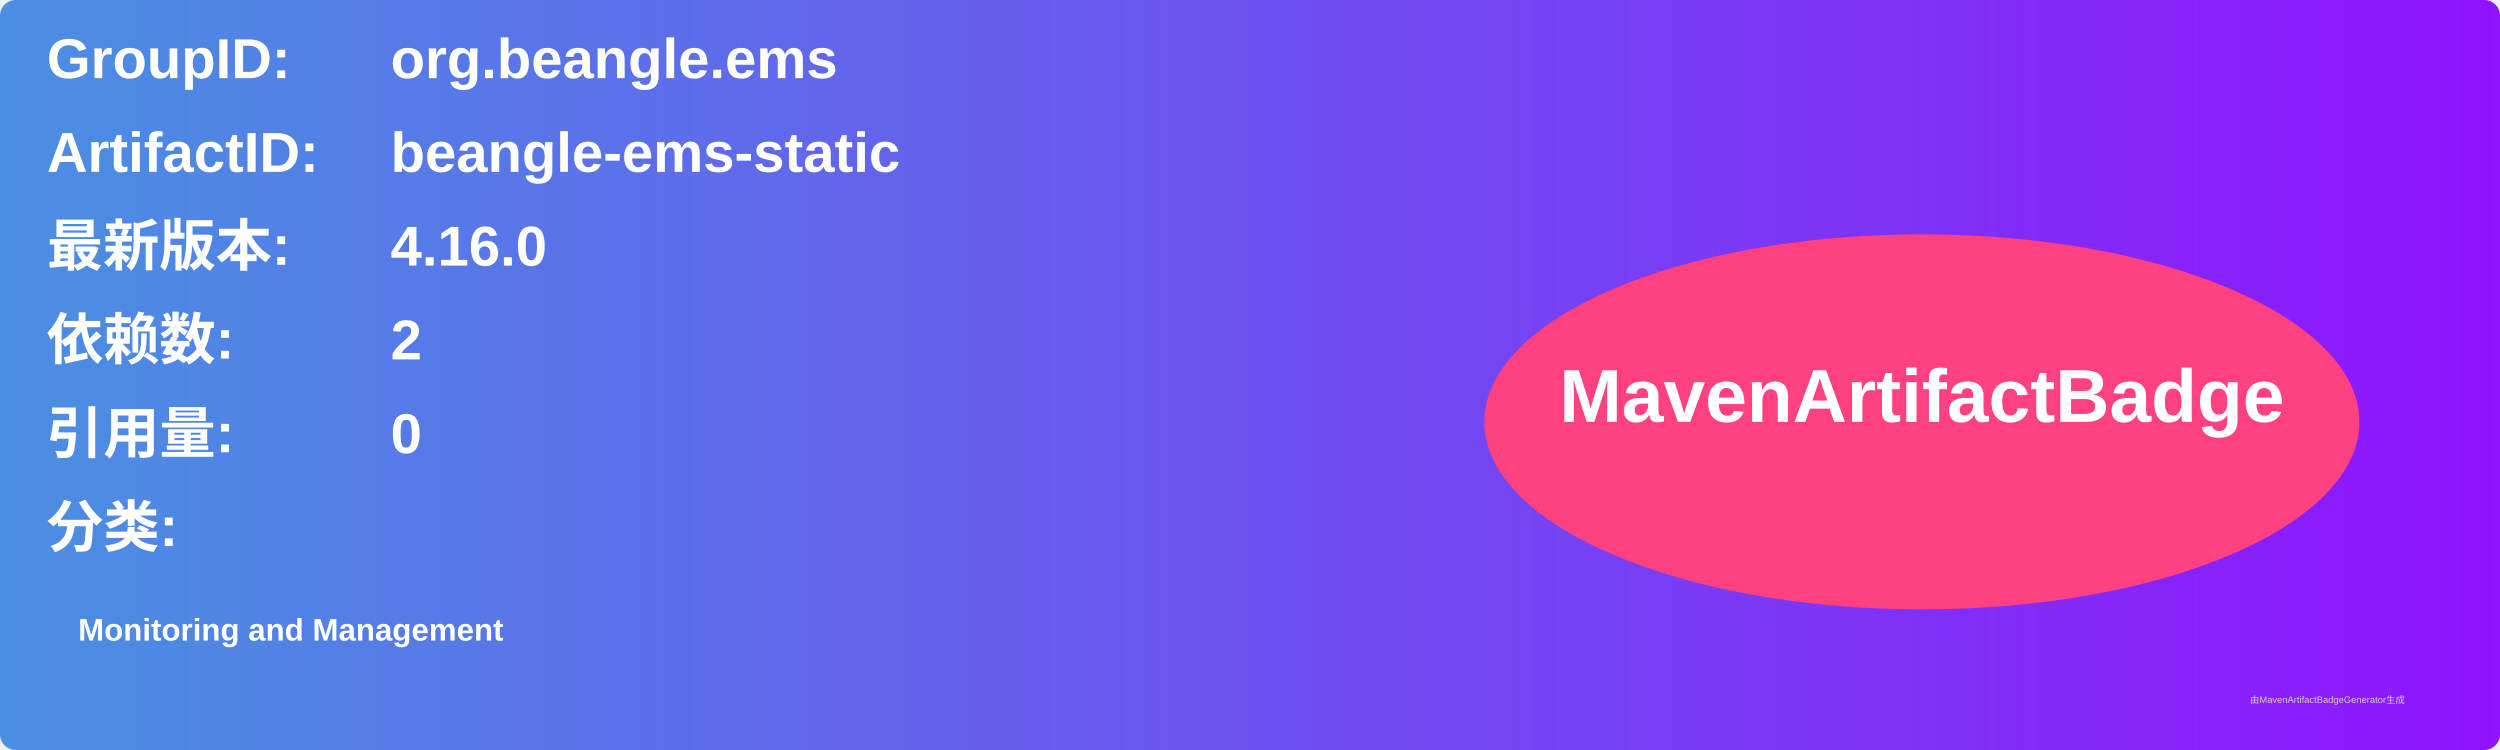
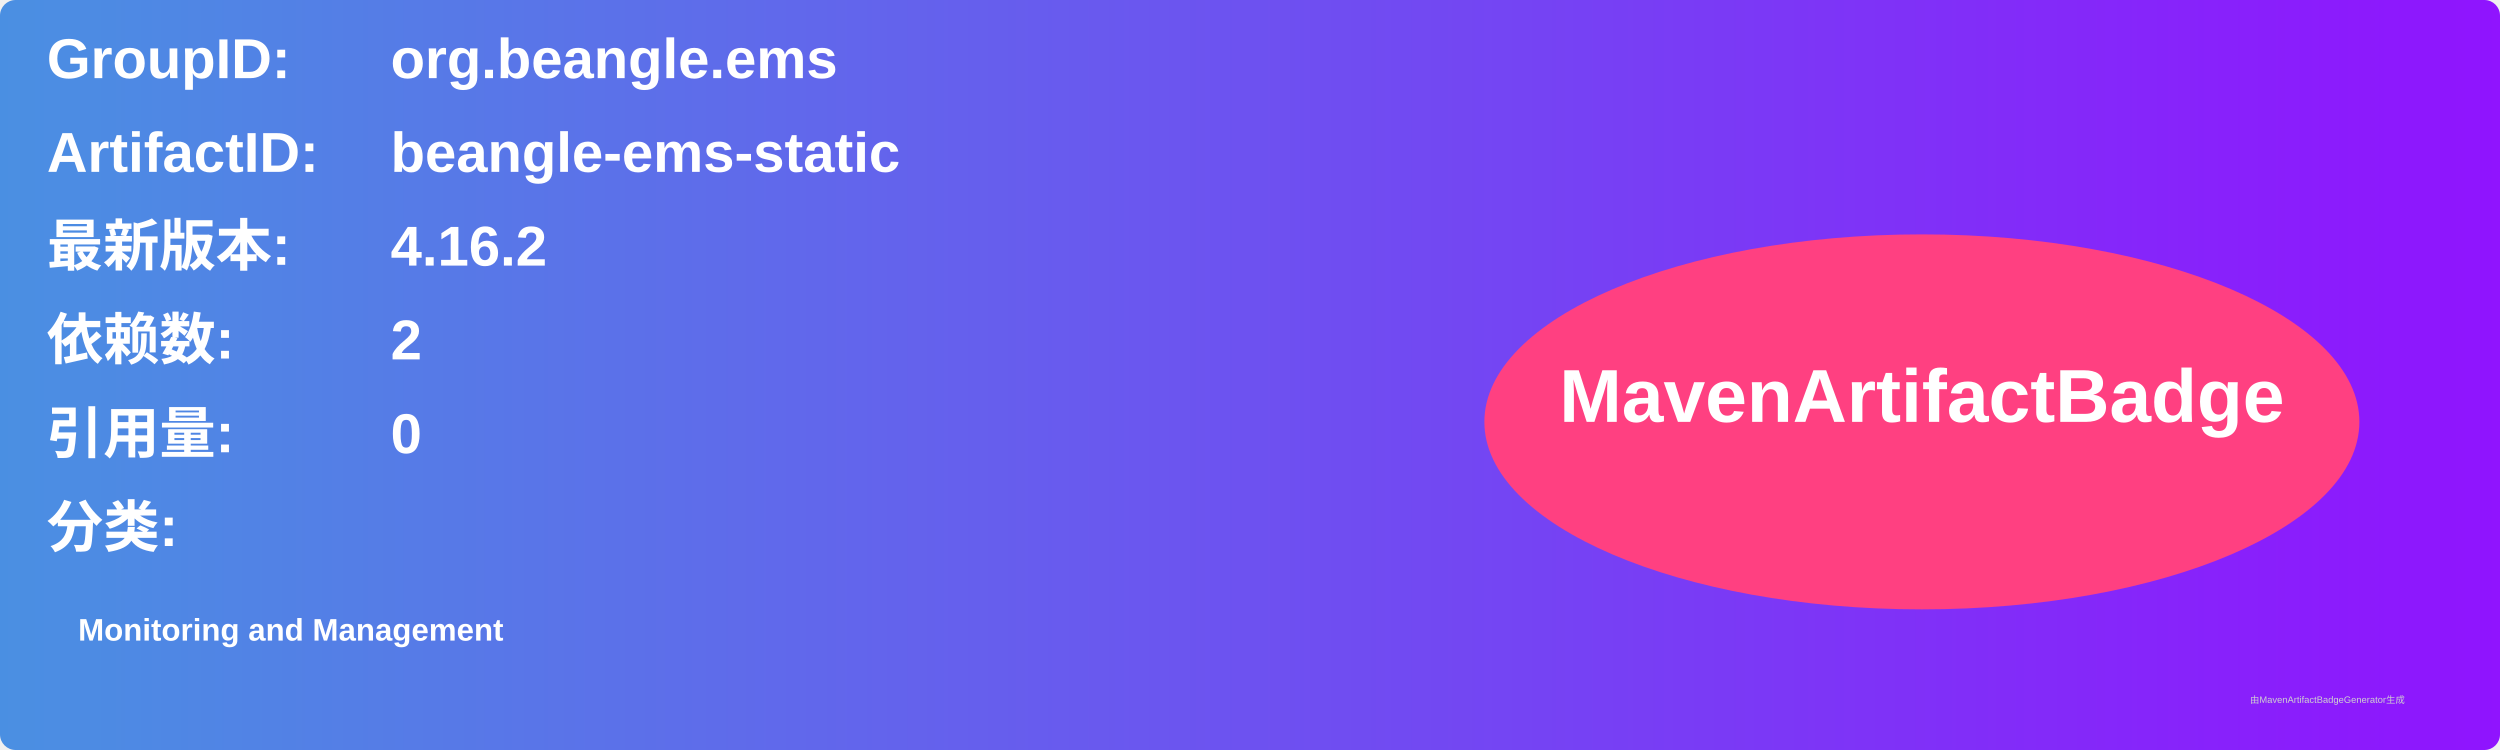
<svg xmlns="http://www.w3.org/2000/svg" width="800" height="240" viewBox="0 0 800 240">
  <linearGradient id="grad" x1="0%" y1="0%" x2="100%" y2="0%">
    <stop offset="0%" stop-color="#4a90e2" />
    <stop offset="100%" stop-color="#9013fe" />
  </linearGradient>
  <rect width="100%" height="100%" rx="5" ry="5" fill="url(#grad)" />
  <g transform="translate(15, 15)">
    <text x="0" y="10" font-family="Arial" font-size="18" fill="white" font-weight="bold" width="260">GroupID:</text>
    <text x="110" y="10" font-family="Arial" font-size="18" fill="white" font-weight="bold" width="460">org.beangle.ems</text>
    <text x="0" y="40" font-family="Arial" font-size="18" fill="white" font-weight="bold" width="260">ArtifactID:</text>
    <text x="110" y="40" font-family="Arial" font-size="18" fill="white" font-weight="bold" width="460">beangle-ems-static</text>
    <text x="0" y="70" font-family="Arial" font-size="18" fill="white" font-weight="bold">最新版本:</text>
    <text x="110" y="70" font-family="Arial" font-size="18" fill="white" font-weight="bold">
-       <tspan font-weight="bold">4.16.0</tspan>
+       <tspan font-weight="bold">4.16.2</tspan>
    </text>
    <text x="0" y="100" font-family="Arial" font-size="18" fill="white" font-weight="bold">依赖数: </text>
    <text x="110" y="100" font-family="Arial" font-size="18" fill="white">
      <tspan font-weight="bold">2</tspan>
    </text>
    <text x="0" y="130" font-family="Arial" font-size="18" fill="white" font-weight="bold">引用量: </text>
    <text x="110" y="130" font-family="Arial" font-size="18" fill="white">
      <tspan font-weight="bold">0</tspan>
    </text>
    <text x="0" y="160" font-family="Arial" font-size="18" fill="white" font-weight="bold">分类:</text>
    <text x="10" y="190" font-family="Arial" font-size="10" fill="white">
      <tspan font-weight="bold">Monitoring and Management</tspan>
    </text>
    <ellipse cx="600" cy="120" rx="140" ry="60" fill="#ff4081" />
    <text x="600" y="120" text-anchor="middle" font-family="Arial" font-size="24" fill="white" font-weight="bold">MavenArtifactBadge</text>
  </g>
  <text x="720" y="225" font-family="Arial" font-size="3" fill="#d0d0d0">由MavenArtifactBadgeGenerator生成</text>
</svg>
